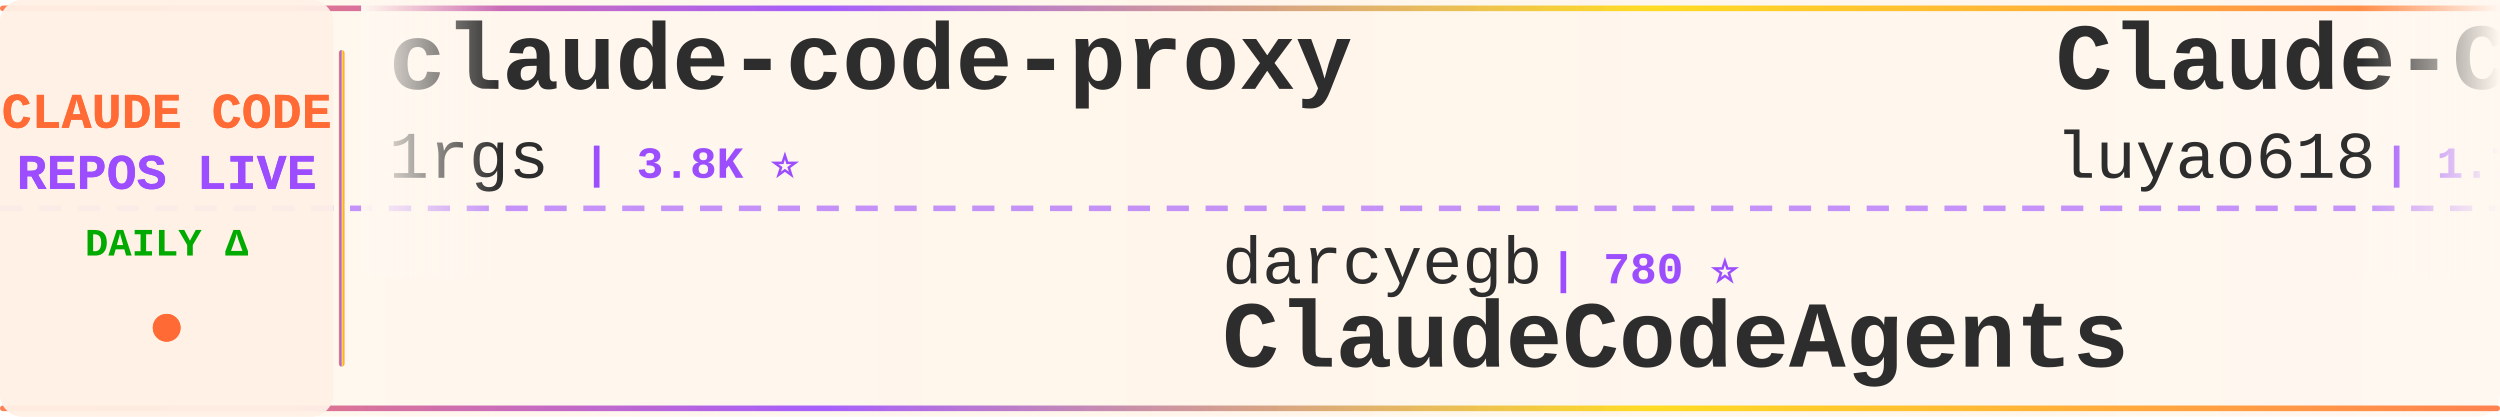
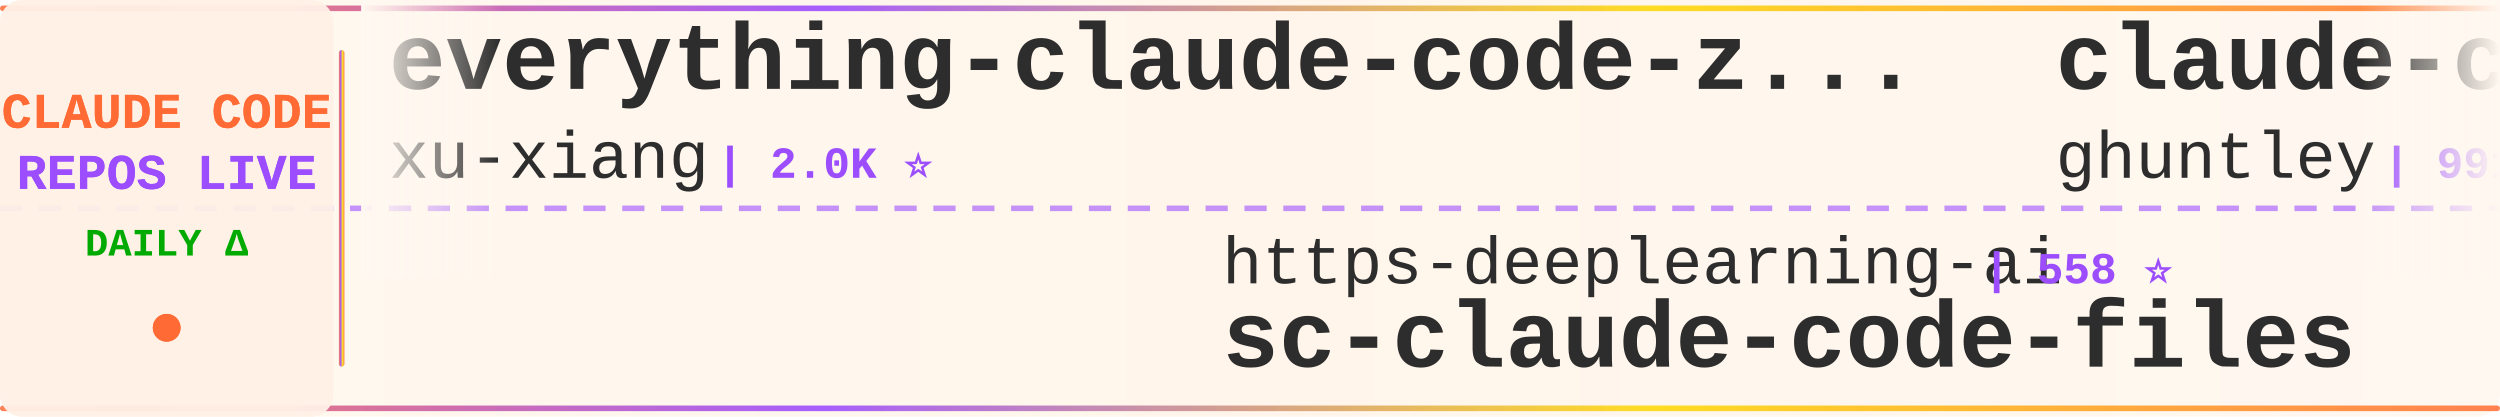
<svg xmlns="http://www.w3.org/2000/svg" width="900" height="150">
  <defs>
    <linearGradient id="tickerBg" x1="0%" y1="0%" x2="100%" y2="0%">
      <stop offset="0%" style="stop-color:#fff8f0;stop-opacity:0.98" />
      <stop offset="50%" style="stop-color:#fff5eb;stop-opacity:1" />
      <stop offset="100%" style="stop-color:#fff8f0;stop-opacity:0.98" />
    </linearGradient>
    <linearGradient id="borderGrad" x1="0%" y1="0%" x2="100%" y2="0%">
      <stop offset="0%" style="stop-color:#FF6B35;stop-opacity:0.85">
        <animate attributeName="stop-opacity" values="0.85;1;0.85" dur="2s" repeatCount="indefinite" />
      </stop>
      <stop offset="33%" style="stop-color:#9C4EFF;stop-opacity:0.9">
        <animate attributeName="stop-opacity" values="0.9;1;0.9" dur="2.2s" repeatCount="indefinite" />
      </stop>
      <stop offset="66%" style="stop-color:#FFD700;stop-opacity:0.85">
        <animate attributeName="stop-opacity" values="0.85;1;0.85" dur="1.8s" repeatCount="indefinite" />
      </stop>
      <stop offset="100%" style="stop-color:#FF6B35;stop-opacity:0.85">
        <animate attributeName="stop-opacity" values="0.85;1;0.85" dur="2s" repeatCount="indefinite" />
      </stop>
    </linearGradient>
    <filter id="textGlow">
      <feGaussianBlur stdDeviation="0.15" result="coloredBlur" />
      <feMerge>
        <feMergeNode in="coloredBlur" />
        <feMergeNode in="SourceGraphic" />
      </feMerge>
    </filter>
    <filter id="metricGlow">
      <feGaussianBlur stdDeviation="0.2" result="coloredBlur" />
      <feMerge>
        <feMergeNode in="coloredBlur" />
        <feMergeNode in="SourceGraphic" />
      </feMerge>
    </filter>
    <linearGradient id="leftFade" x1="0%" y1="0%" x2="100%" y2="0%">
      <stop offset="0%" style="stop-color:#fff8f0;stop-opacity:1" />
      <stop offset="100%" style="stop-color:#fff8f0;stop-opacity:0" />
    </linearGradient>
    <linearGradient id="rightFade" x1="0%" y1="0%" x2="100%" y2="0%">
      <stop offset="0%" style="stop-color:#fff8f0;stop-opacity:0" />
      <stop offset="100%" style="stop-color:#fff8f0;stop-opacity:1" />
    </linearGradient>
  </defs>
  <rect width="900" height="150" fill="url(#tickerBg)" rx="8" />
  <rect x="0" y="2" width="900" height="2" fill="url(#borderGrad)" rx="1" />
  <rect x="0" y="146" width="900" height="2" fill="url(#borderGrad)" rx="1" />
  <line x1="0" y1="75" x2="900" y2="75" stroke="#9C4EFF" stroke-width="2" stroke-dasharray="8 6" opacity="0.6" />
  <rect x="0" y="0" width="120" height="150" fill="#fff0e6" opacity="0.95" rx="8" />
  <text x="60" y="46" font-family="'Courier New', monospace" font-size="18" font-weight="bold" fill="#FF6B35" text-anchor="middle" filter="url(#textGlow)">
    CLAUDE CODE
  </text>
  <text x="60" y="68" font-family="'Courier New', monospace" font-size="18" font-weight="bold" fill="#9C4EFF" text-anchor="middle" filter="url(#textGlow)">
    REPOS LIVE
  </text>
  <text x="60" y="92" font-family="'Courier New', monospace" font-size="14" font-weight="bold" fill="#00aa00" text-anchor="middle">
    DAILY Δ
  </text>
  <circle cx="60" cy="118" r="5" fill="#FF6B35" filter="url(#metricGlow)">
    <animate attributeName="r" values="4;6;4" dur="1.5s" repeatCount="indefinite" />
    <animate attributeName="opacity" values="0.6;1;0.6" dur="1.5s" repeatCount="indefinite" />
  </circle>
  <rect x="122" y="18" width="2" height="114" fill="url(#borderGrad)" rx="1" />
  <clipPath id="tickerClip">
    <rect x="130" y="0" width="770" height="150" />
  </clipPath>
  <g clip-path="url(#tickerClip)">
    <g id="tickerItems">
      <animateTransform attributeName="transform" attributeType="XML" type="translate" from="0 0" to="-3000 0" dur="54s" repeatCount="indefinite" />
      <g transform="translate(0, 0)">
-         <text x="140" y="32" font-family="'Courier New', monospace" font-size="34" font-weight="bold" fill="#2d2d2d">claude-code-proxy</text>
-         <text x="140" y="64" font-family="'Courier New', monospace" font-size="24" font-weight="normal" fill="#2d2d2d" opacity="1.0">1rgs</text>
-         <text x="210" y="64" font-family="'Courier New', monospace" font-size="16" font-weight="bold" fill="#9C4EFF"> | 3.8K ⭐</text>
+         <text x="140" y="32" font-family="'Courier New', monospace" font-size="34" font-weight="bold" fill="#2d2d2d">everything-claude-code-z...</text>
+         <text x="140" y="64" font-family="'Courier New', monospace" font-size="24" font-weight="normal" fill="#2d2d2d" opacity="1.0">xu-xiang</text>
+         <text x="258" y="64" font-family="'Courier New', monospace" font-size="16" font-weight="bold" fill="#9C4EFF"> | 2.0K ⭐</text>
      </g>
      <g transform="translate(300, 0)">
-         <text x="140" y="102" font-family="'Courier New', monospace" font-size="24" font-weight="normal" fill="#2d2d2d" opacity="1.0">darcyegb</text>
-         <text x="258" y="102" font-family="'Courier New', monospace" font-size="16" font-weight="bold" fill="#9C4EFF"> | 780 ⭐</text>
-         <text x="140" y="132" font-family="'Courier New', monospace" font-size="34" font-weight="bold" fill="#2d2d2d">ClaudeCodeAgents</text>
+         <text x="140" y="102" font-family="'Courier New', monospace" font-size="24" font-weight="normal" fill="#2d2d2d" opacity="1.0">https-deeplearning-ai</text>
+         <text x="414" y="102" font-family="'Courier New', monospace" font-size="16" font-weight="bold" fill="#9C4EFF"> | 558 ⭐</text>
+         <text x="140" y="132" font-family="'Courier New', monospace" font-size="34" font-weight="bold" fill="#2d2d2d">sc-claude-code-files</text>
      </g>
      <g transform="translate(600, 0)">
-         <text x="140" y="32" font-family="'Courier New', monospace" font-size="34" font-weight="bold" fill="#2d2d2d">Claude-Code-Source-Study</text>
-         <text x="140" y="64" font-family="'Courier New', monospace" font-size="24" font-weight="normal" fill="#2d2d2d" opacity="1.0">luyao618</text>
-         <text x="258" y="64" font-family="'Courier New', monospace" font-size="16" font-weight="bold" fill="#9C4EFF"> | 1.7K ⭐</text>
+         <text x="140" y="32" font-family="'Courier New', monospace" font-size="34" font-weight="bold" fill="#2d2d2d">claude-code-source-code-...</text>
+         <text x="140" y="64" font-family="'Courier New', monospace" font-size="24" font-weight="normal" fill="#2d2d2d" opacity="1.0">ghuntley</text>
+         <text x="258" y="64" font-family="'Courier New', monospace" font-size="16" font-weight="bold" fill="#9C4EFF"> | 991 ⭐</text>
      </g>
      <g transform="translate(900, 0)">
-         <text x="140" y="102" font-family="'Courier New', monospace" font-size="24" font-weight="normal" fill="#2d2d2d" opacity="1.0">Piebald-AI</text>
-         <text x="282" y="102" font-family="'Courier New', monospace" font-size="16" font-weight="bold" fill="#9C4EFF"> | 13.0K ⭐ +3</text>
-         <text x="140" y="132" font-family="'Courier New', monospace" font-size="34" font-weight="bold" fill="#2d2d2d">claude-code-system-promp...</text>
+         <text x="140" y="102" font-family="'Courier New', monospace" font-size="24" font-weight="normal" fill="#2d2d2d" opacity="1.0">anthropics</text>
+         <text x="282" y="102" font-family="'Courier New', monospace" font-size="16" font-weight="bold" fill="#9C4EFF"> | 6.5K ⭐ +8</text>
+         <text x="140" y="132" font-family="'Courier New', monospace" font-size="34" font-weight="bold" fill="#2d2d2d">claude-code-security-rev...</text>
      </g>
      <g transform="translate(1200, 0)">
-         <text x="140" y="32" font-family="'Courier New', monospace" font-size="34" font-weight="bold" fill="#2d2d2d">claude_codex_bridge</text>
-         <text x="140" y="64" font-family="'Courier New', monospace" font-size="24" font-weight="normal" fill="#2d2d2d" opacity="1.0">SeemSeam</text>
-         <text x="258" y="64" font-family="'Courier New', monospace" font-size="16" font-weight="bold" fill="#9C4EFF"> | 3.6K ⭐ +2</text>
+         <text x="140" y="32" font-family="'Courier New', monospace" font-size="34" font-weight="bold" fill="#2d2d2d">claude-code-from-scratch</text>
+         <text x="140" y="64" font-family="'Courier New', monospace" font-size="24" font-weight="normal" fill="#2d2d2d" opacity="1.0">Windy3f3f3f3f</text>
+         <text x="318" y="64" font-family="'Courier New', monospace" font-size="16" font-weight="bold" fill="#9C4EFF"> | 2.8K ⭐</text>
      </g>
      <g transform="translate(1500, 0)">
-         <text x="140" y="102" font-family="'Courier New', monospace" font-size="24" font-weight="normal" fill="#2d2d2d" opacity="1.0">feiskyer</text>
-         <text x="258" y="102" font-family="'Courier New', monospace" font-size="16" font-weight="bold" fill="#9C4EFF"> | 1.7K ⭐</text>
-         <text x="140" y="132" font-family="'Courier New', monospace" font-size="34" font-weight="bold" fill="#2d2d2d">claude-code-settings</text>
+         <text x="140" y="102" font-family="'Courier New', monospace" font-size="24" font-weight="normal" fill="#2d2d2d" opacity="1.0">krusemediallc</text>
+         <text x="318" y="102" font-family="'Courier New', monospace" font-size="16" font-weight="bold" fill="#9C4EFF"> | 1.6K ⭐</text>
+         <text x="140" y="132" font-family="'Courier New', monospace" font-size="34" font-weight="bold" fill="#2d2d2d">arcads-claude-code</text>
      </g>
      <g transform="translate(1800, 0)">
-         <text x="140" y="32" font-family="'Courier New', monospace" font-size="34" font-weight="bold" fill="#2d2d2d">claude-code-cli</text>
-         <text x="140" y="64" font-family="'Courier New', monospace" font-size="24" font-weight="normal" fill="#2d2d2d" opacity="1.0">huangserva</text>
-         <text x="282" y="64" font-family="'Courier New', monospace" font-size="16" font-weight="bold" fill="#9C4EFF"> | 629 ⭐</text>
+         <text x="140" y="32" font-family="'Courier New', monospace" font-size="34" font-weight="bold" fill="#2d2d2d">claude-code-local</text>
+         <text x="140" y="64" font-family="'Courier New', monospace" font-size="24" font-weight="normal" fill="#2d2d2d" opacity="1.0">nicedreamzapp</text>
+         <text x="318" y="64" font-family="'Courier New', monospace" font-size="16" font-weight="bold" fill="#9C4EFF"> | 3.4K ⭐</text>
      </g>
      <g transform="translate(2100, 0)">
-         <text x="140" y="102" font-family="'Courier New', monospace" font-size="24" font-weight="normal" fill="#2d2d2d" opacity="1.0">nicedreamzapp</text>
-         <text x="318" y="102" font-family="'Courier New', monospace" font-size="16" font-weight="bold" fill="#9C4EFF"> | 3.4K ⭐ -1</text>
-         <text x="140" y="132" font-family="'Courier New', monospace" font-size="34" font-weight="bold" fill="#2d2d2d">claude-code-local</text>
+         <text x="140" y="102" font-family="'Courier New', monospace" font-size="24" font-weight="normal" fill="#2d2d2d" opacity="1.0">alejandrobalderas</text>
+         <text x="366" y="102" font-family="'Courier New', monospace" font-size="16" font-weight="bold" fill="#9C4EFF"> | 3.0K ⭐</text>
+         <text x="140" y="132" font-family="'Courier New', monospace" font-size="34" font-weight="bold" fill="#2d2d2d">claude-code-from-source</text>
      </g>
      <g transform="translate(2400, 0)">
-         <text x="140" y="32" font-family="'Courier New', monospace" font-size="34" font-weight="bold" fill="#2d2d2d">claude-code-action</text>
-         <text x="140" y="64" font-family="'Courier New', monospace" font-size="24" font-weight="normal" fill="#2d2d2d" opacity="1.0">anthropics</text>
-         <text x="282" y="64" font-family="'Courier New', monospace" font-size="16" font-weight="bold" fill="#9C4EFF"> | 9.6K ⭐ +6</text>
+         <text x="140" y="32" font-family="'Courier New', monospace" font-size="34" font-weight="bold" fill="#2d2d2d">ClaudeCodeAgents</text>
+         <text x="140" y="64" font-family="'Courier New', monospace" font-size="24" font-weight="normal" fill="#2d2d2d" opacity="1.0">darcyegb</text>
+         <text x="258" y="64" font-family="'Courier New', monospace" font-size="16" font-weight="bold" fill="#9C4EFF"> | 780 ⭐</text>
      </g>
      <g transform="translate(2700, 0)">
-         <text x="140" y="102" font-family="'Courier New', monospace" font-size="24" font-weight="normal" fill="#2d2d2d" opacity="1.0">AprilNEA</text>
-         <text x="258" y="102" font-family="'Courier New', monospace" font-size="16" font-weight="bold" fill="#9C4EFF"> | 394 ⭐</text>
-         <text x="140" y="132" font-family="'Courier New', monospace" font-size="34" font-weight="bold" fill="#2d2d2d">claude-code-source</text>
+         <text x="140" y="102" font-family="'Courier New', monospace" font-size="24" font-weight="normal" fill="#2d2d2d" opacity="1.0">kodu-ai</text>
+         <text x="246" y="102" font-family="'Courier New', monospace" font-size="16" font-weight="bold" fill="#9C4EFF"> | 5.2K ⭐</text>
+         <text x="140" y="132" font-family="'Courier New', monospace" font-size="34" font-weight="bold" fill="#2d2d2d">claude-coder</text>
      </g>
      <g transform="translate(3000, 0)">
-         <text x="140" y="32" font-family="'Courier New', monospace" font-size="34" font-weight="bold" fill="#2d2d2d">claude-code-proxy</text>
-         <text x="140" y="64" font-family="'Courier New', monospace" font-size="24" font-weight="normal" fill="#2d2d2d" opacity="1.0">1rgs</text>
-         <text x="210" y="64" font-family="'Courier New', monospace" font-size="16" font-weight="bold" fill="#9C4EFF"> | 3.8K ⭐</text>
+         <text x="140" y="32" font-family="'Courier New', monospace" font-size="34" font-weight="bold" fill="#2d2d2d">everything-claude-code-z...</text>
+         <text x="140" y="64" font-family="'Courier New', monospace" font-size="24" font-weight="normal" fill="#2d2d2d" opacity="1.0">xu-xiang</text>
+         <text x="258" y="64" font-family="'Courier New', monospace" font-size="16" font-weight="bold" fill="#9C4EFF"> | 2.0K ⭐</text>
      </g>
      <g transform="translate(3300, 0)">
-         <text x="140" y="102" font-family="'Courier New', monospace" font-size="24" font-weight="normal" fill="#2d2d2d" opacity="1.0">darcyegb</text>
-         <text x="258" y="102" font-family="'Courier New', monospace" font-size="16" font-weight="bold" fill="#9C4EFF"> | 780 ⭐</text>
-         <text x="140" y="132" font-family="'Courier New', monospace" font-size="34" font-weight="bold" fill="#2d2d2d">ClaudeCodeAgents</text>
+         <text x="140" y="102" font-family="'Courier New', monospace" font-size="24" font-weight="normal" fill="#2d2d2d" opacity="1.0">https-deeplearning-ai</text>
+         <text x="414" y="102" font-family="'Courier New', monospace" font-size="16" font-weight="bold" fill="#9C4EFF"> | 558 ⭐</text>
+         <text x="140" y="132" font-family="'Courier New', monospace" font-size="34" font-weight="bold" fill="#2d2d2d">sc-claude-code-files</text>
      </g>
      <g transform="translate(3600, 0)">
-         <text x="140" y="32" font-family="'Courier New', monospace" font-size="34" font-weight="bold" fill="#2d2d2d">Claude-Code-Source-Study</text>
-         <text x="140" y="64" font-family="'Courier New', monospace" font-size="24" font-weight="normal" fill="#2d2d2d" opacity="1.0">luyao618</text>
-         <text x="258" y="64" font-family="'Courier New', monospace" font-size="16" font-weight="bold" fill="#9C4EFF"> | 1.7K ⭐</text>
+         <text x="140" y="32" font-family="'Courier New', monospace" font-size="34" font-weight="bold" fill="#2d2d2d">claude-code-source-code-...</text>
+         <text x="140" y="64" font-family="'Courier New', monospace" font-size="24" font-weight="normal" fill="#2d2d2d" opacity="1.0">ghuntley</text>
+         <text x="258" y="64" font-family="'Courier New', monospace" font-size="16" font-weight="bold" fill="#9C4EFF"> | 991 ⭐</text>
      </g>
      <g transform="translate(3900, 0)">
-         <text x="140" y="102" font-family="'Courier New', monospace" font-size="24" font-weight="normal" fill="#2d2d2d" opacity="1.0">Piebald-AI</text>
-         <text x="282" y="102" font-family="'Courier New', monospace" font-size="16" font-weight="bold" fill="#9C4EFF"> | 13.0K ⭐ +3</text>
-         <text x="140" y="132" font-family="'Courier New', monospace" font-size="34" font-weight="bold" fill="#2d2d2d">claude-code-system-promp...</text>
+         <text x="140" y="102" font-family="'Courier New', monospace" font-size="24" font-weight="normal" fill="#2d2d2d" opacity="1.0">anthropics</text>
+         <text x="282" y="102" font-family="'Courier New', monospace" font-size="16" font-weight="bold" fill="#9C4EFF"> | 6.5K ⭐ +8</text>
+         <text x="140" y="132" font-family="'Courier New', monospace" font-size="34" font-weight="bold" fill="#2d2d2d">claude-code-security-rev...</text>
      </g>
    </g>
  </g>
  <rect x="130" y="0" width="50" height="100" fill="url(#leftFade)" />
  <rect x="850" y="0" width="50" height="100" fill="url(#rightFade)" />
</svg>
